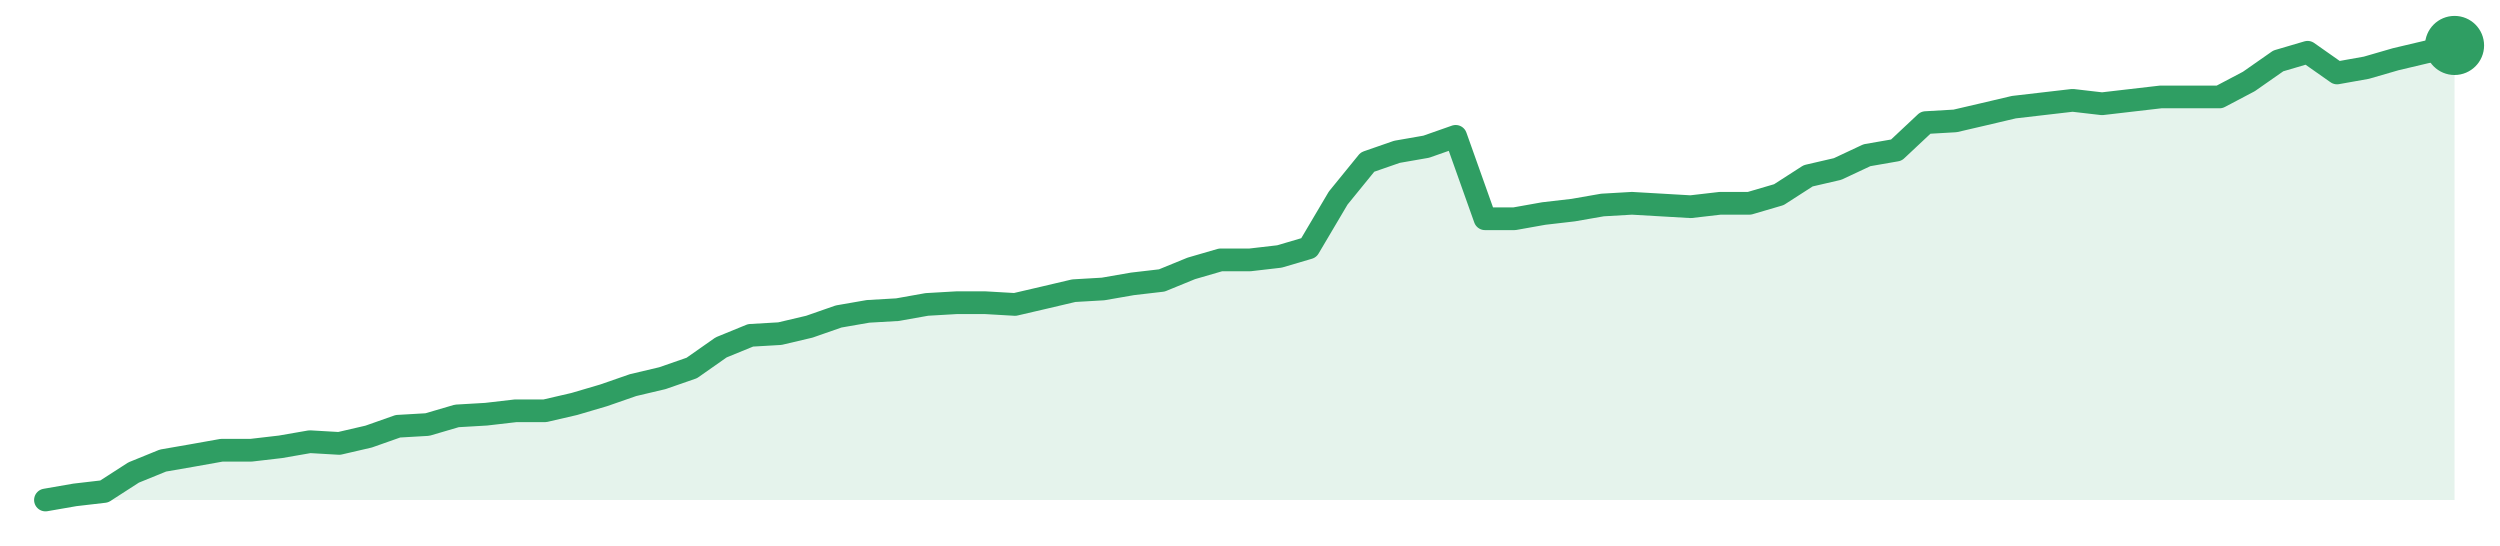
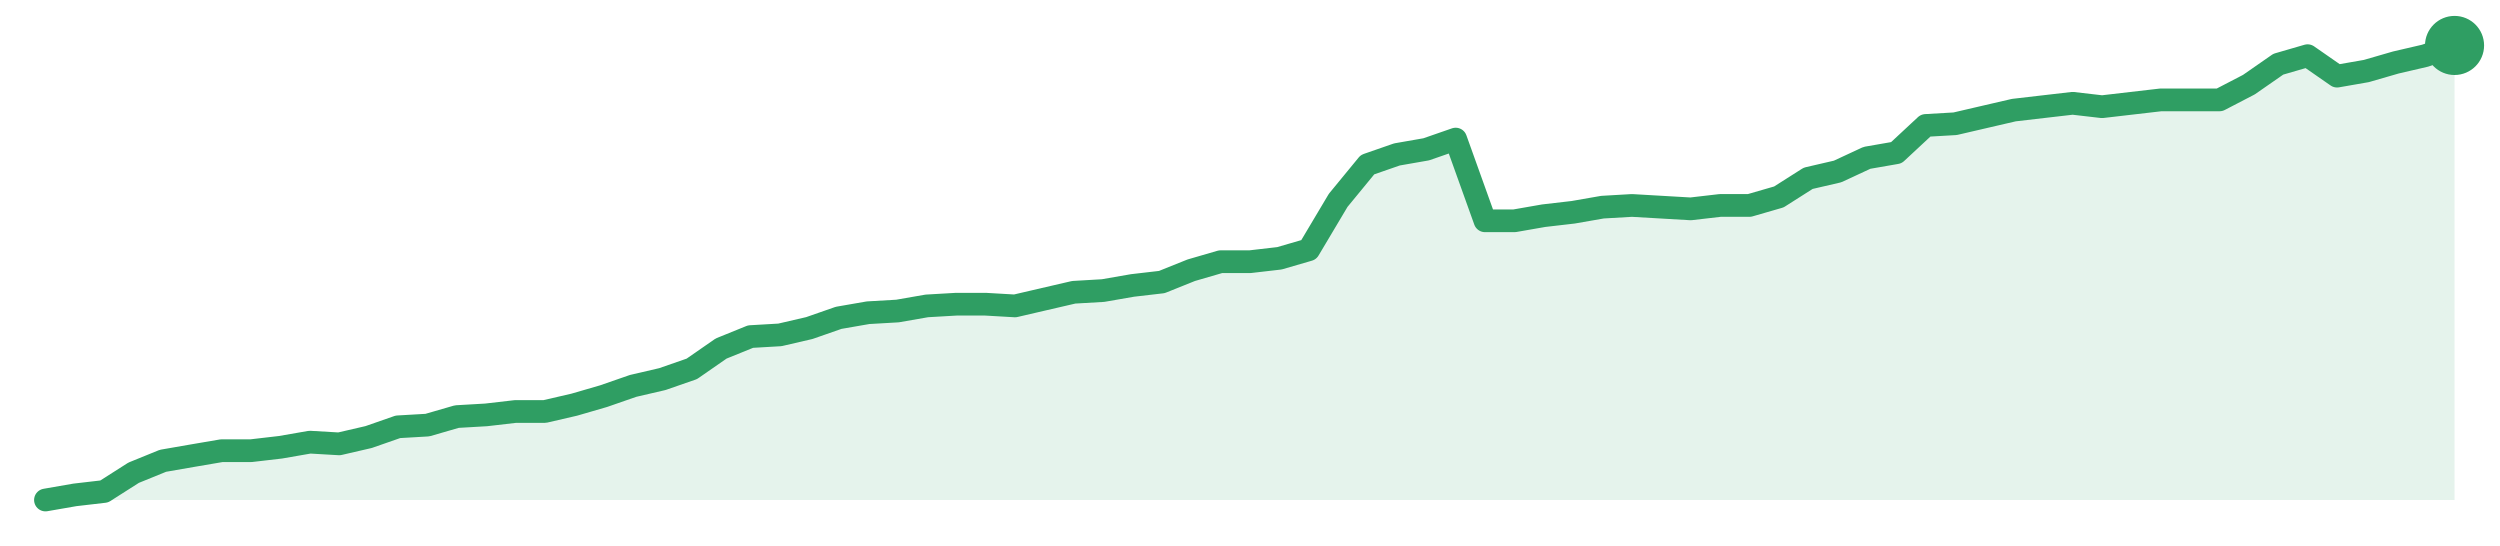
<svg xmlns="http://www.w3.org/2000/svg" width="220" height="48" viewBox="0 0 220 48" role="img" aria-label="trend">
-   <path d="M4.0,44.0 L4.0,44.0 L6.59,43.55 L9.17,43.25 L11.76,41.58 L14.34,40.53 L16.93,40.08 L19.51,39.62 L22.1,39.62 L24.68,39.32 L27.27,38.87 L29.85,39.02 L32.44,38.42 L35.02,37.51 L37.61,37.36 L40.2,36.6 L42.78,36.45 L45.37,36.15 L47.95,36.15 L50.54,35.55 L53.12,34.79 L55.71,33.89 L58.29,33.28 L60.88,32.38 L63.46,30.57 L66.05,29.51 L68.63,29.36 L71.22,28.75 L73.8,27.85 L76.39,27.4 L78.98,27.25 L81.56,26.79 L84.15,26.64 L86.73,26.64 L89.32,26.79 L91.9,26.19 L94.49,25.58 L97.07,25.43 L99.66,24.98 L102.24,24.68 L104.83,23.62 L107.41,22.87 L110.0,22.87 L112.59,22.57 L115.17,21.81 L117.76,17.43 L120.34,14.26 L122.93,13.36 L125.51,12.91 L128.1,12.0 L130.68,19.25 L133.27,19.25 L135.85,18.79 L138.44,18.49 L141.02,18.04 L143.61,17.89 L146.2,18.04 L148.78,18.19 L151.37,17.89 L153.95,17.89 L156.54,17.13 L159.12,15.47 L161.71,14.87 L164.29,13.66 L166.88,13.21 L169.46,10.79 L172.05,10.64 L174.63,10.04 L177.22,9.43 L179.8,9.13 L182.39,8.83 L184.98,9.13 L187.56,8.83 L190.15,8.53 L192.73,8.53 L195.32,8.53 L197.9,7.17 L200.49,5.36 L203.07,4.6 L205.66,6.42 L208.24,5.96 L210.83,5.21 L213.41,4.6 L216.0,4.0 L216.0,44.0 Z" fill="#2f9e631f" />
-   <path d="M4.0,44.0 L6.59,43.55 L9.17,43.25 L11.76,41.58 L14.34,40.53 L16.93,40.08 L19.51,39.62 L22.1,39.62 L24.68,39.32 L27.27,38.87 L29.85,39.02 L32.44,38.42 L35.02,37.51 L37.61,37.36 L40.2,36.6 L42.78,36.45 L45.37,36.15 L47.95,36.15 L50.54,35.55 L53.12,34.79 L55.71,33.89 L58.29,33.28 L60.88,32.38 L63.46,30.57 L66.05,29.51 L68.63,29.36 L71.22,28.75 L73.8,27.85 L76.39,27.4 L78.98,27.25 L81.56,26.79 L84.15,26.64 L86.73,26.64 L89.32,26.79 L91.9,26.19 L94.49,25.58 L97.07,25.43 L99.66,24.98 L102.24,24.68 L104.83,23.62 L107.41,22.87 L110.0,22.87 L112.59,22.57 L115.17,21.81 L117.76,17.43 L120.34,14.26 L122.93,13.36 L125.51,12.91 L128.1,12.0 L130.68,19.25 L133.27,19.25 L135.85,18.79 L138.44,18.49 L141.02,18.04 L143.61,17.89 L146.2,18.04 L148.78,18.19 L151.37,17.89 L153.95,17.89 L156.54,17.13 L159.12,15.47 L161.71,14.87 L164.29,13.66 L166.88,13.21 L169.46,10.79 L172.05,10.64 L174.63,10.04 L177.22,9.43 L179.8,9.13 L182.39,8.83 L184.98,9.13 L187.56,8.83 L190.15,8.53 L192.73,8.53 L195.32,8.53 L197.9,7.17 L200.49,5.36 L203.07,4.6 L205.66,6.42 L208.24,5.96 L210.83,5.21 L213.41,4.6 L216.0,4.0" fill="none" stroke="#2f9e63" stroke-width="2" stroke-linejoin="round" stroke-linecap="round" />
+   <path d="M4.0,44.0 L4.0,44.0 L6.59,43.55 L9.17,43.25 L11.76,41.6 L14.34,40.55 L16.93,40.1 L19.51,39.66 L22.1,39.66 L24.68,39.36 L27.27,38.91 L29.85,39.06 L32.44,38.46 L35.02,37.56 L37.61,37.41 L40.2,36.66 L42.78,36.51 L45.37,36.21 L47.95,36.21 L50.54,35.61 L53.12,34.86 L55.71,33.96 L58.29,33.36 L60.88,32.46 L63.46,30.67 L66.05,29.62 L68.63,29.47 L71.22,28.87 L73.8,27.97 L76.39,27.52 L78.98,27.37 L81.56,26.92 L84.15,26.77 L86.73,26.77 L89.32,26.92 L91.9,26.32 L94.49,25.72 L97.07,25.57 L99.66,25.12 L102.24,24.82 L104.83,23.78 L107.41,23.03 L110.0,23.03 L112.59,22.73 L115.17,21.98 L117.76,17.63 L120.34,14.49 L122.93,13.59 L125.51,13.14 L128.1,12.24 L130.68,19.43 L133.27,19.43 L135.85,18.98 L138.44,18.68 L141.02,18.23 L143.61,18.08 L146.2,18.23 L148.78,18.38 L151.37,18.08 L153.95,18.08 L156.54,17.33 L159.12,15.69 L161.71,15.09 L164.29,13.89 L166.88,13.44 L169.46,11.04 L172.05,10.89 L174.63,10.29 L177.22,9.69 L179.8,9.39 L182.39,9.09 L184.98,9.39 L187.56,9.09 L190.15,8.79 L192.73,8.79 L195.32,8.79 L197.9,7.45 L200.49,5.65 L203.07,4.9 L205.66,6.7 L208.24,6.25 L210.83,5.5 L213.41,4.9 L216.0,4.0 L216.0,44.0 Z" fill="#2f9e631f" />
+   <path d="M4.0,44.0 L6.59,43.55 L9.17,43.25 L11.76,41.6 L14.34,40.55 L16.93,40.1 L19.51,39.66 L22.1,39.66 L24.68,39.36 L27.27,38.91 L29.85,39.06 L32.44,38.46 L35.02,37.56 L37.61,37.41 L40.2,36.66 L42.78,36.51 L45.37,36.21 L47.95,36.21 L50.54,35.61 L53.12,34.86 L55.71,33.96 L58.29,33.36 L60.88,32.46 L63.46,30.67 L66.05,29.62 L68.63,29.47 L71.22,28.87 L73.8,27.97 L76.39,27.52 L78.98,27.37 L81.56,26.92 L84.15,26.77 L86.73,26.77 L89.32,26.92 L91.9,26.32 L94.49,25.72 L97.07,25.57 L99.66,25.12 L102.24,24.82 L104.83,23.78 L107.41,23.03 L110.0,23.03 L112.59,22.73 L115.17,21.98 L117.76,17.63 L120.34,14.49 L122.93,13.59 L125.51,13.14 L128.1,12.24 L130.68,19.43 L133.27,19.43 L135.85,18.98 L138.44,18.68 L141.02,18.23 L143.61,18.08 L146.2,18.23 L148.78,18.38 L151.37,18.08 L153.95,18.08 L156.54,17.33 L159.12,15.69 L161.71,15.09 L164.29,13.89 L166.88,13.44 L169.46,11.04 L172.05,10.89 L174.63,10.29 L177.22,9.69 L179.8,9.39 L182.39,9.09 L184.98,9.39 L187.56,9.09 L190.15,8.79 L192.73,8.79 L195.32,8.79 L197.9,7.45 L200.49,5.65 L203.07,4.9 L205.66,6.7 L208.24,6.25 L210.83,5.5 L213.41,4.9 L216.0,4.0" fill="none" stroke="#2f9e63" stroke-width="2" stroke-linejoin="round" stroke-linecap="round" />
  <circle cx="216.0" cy="4.0" r="2.6" fill="#2f9e63" />
</svg>
